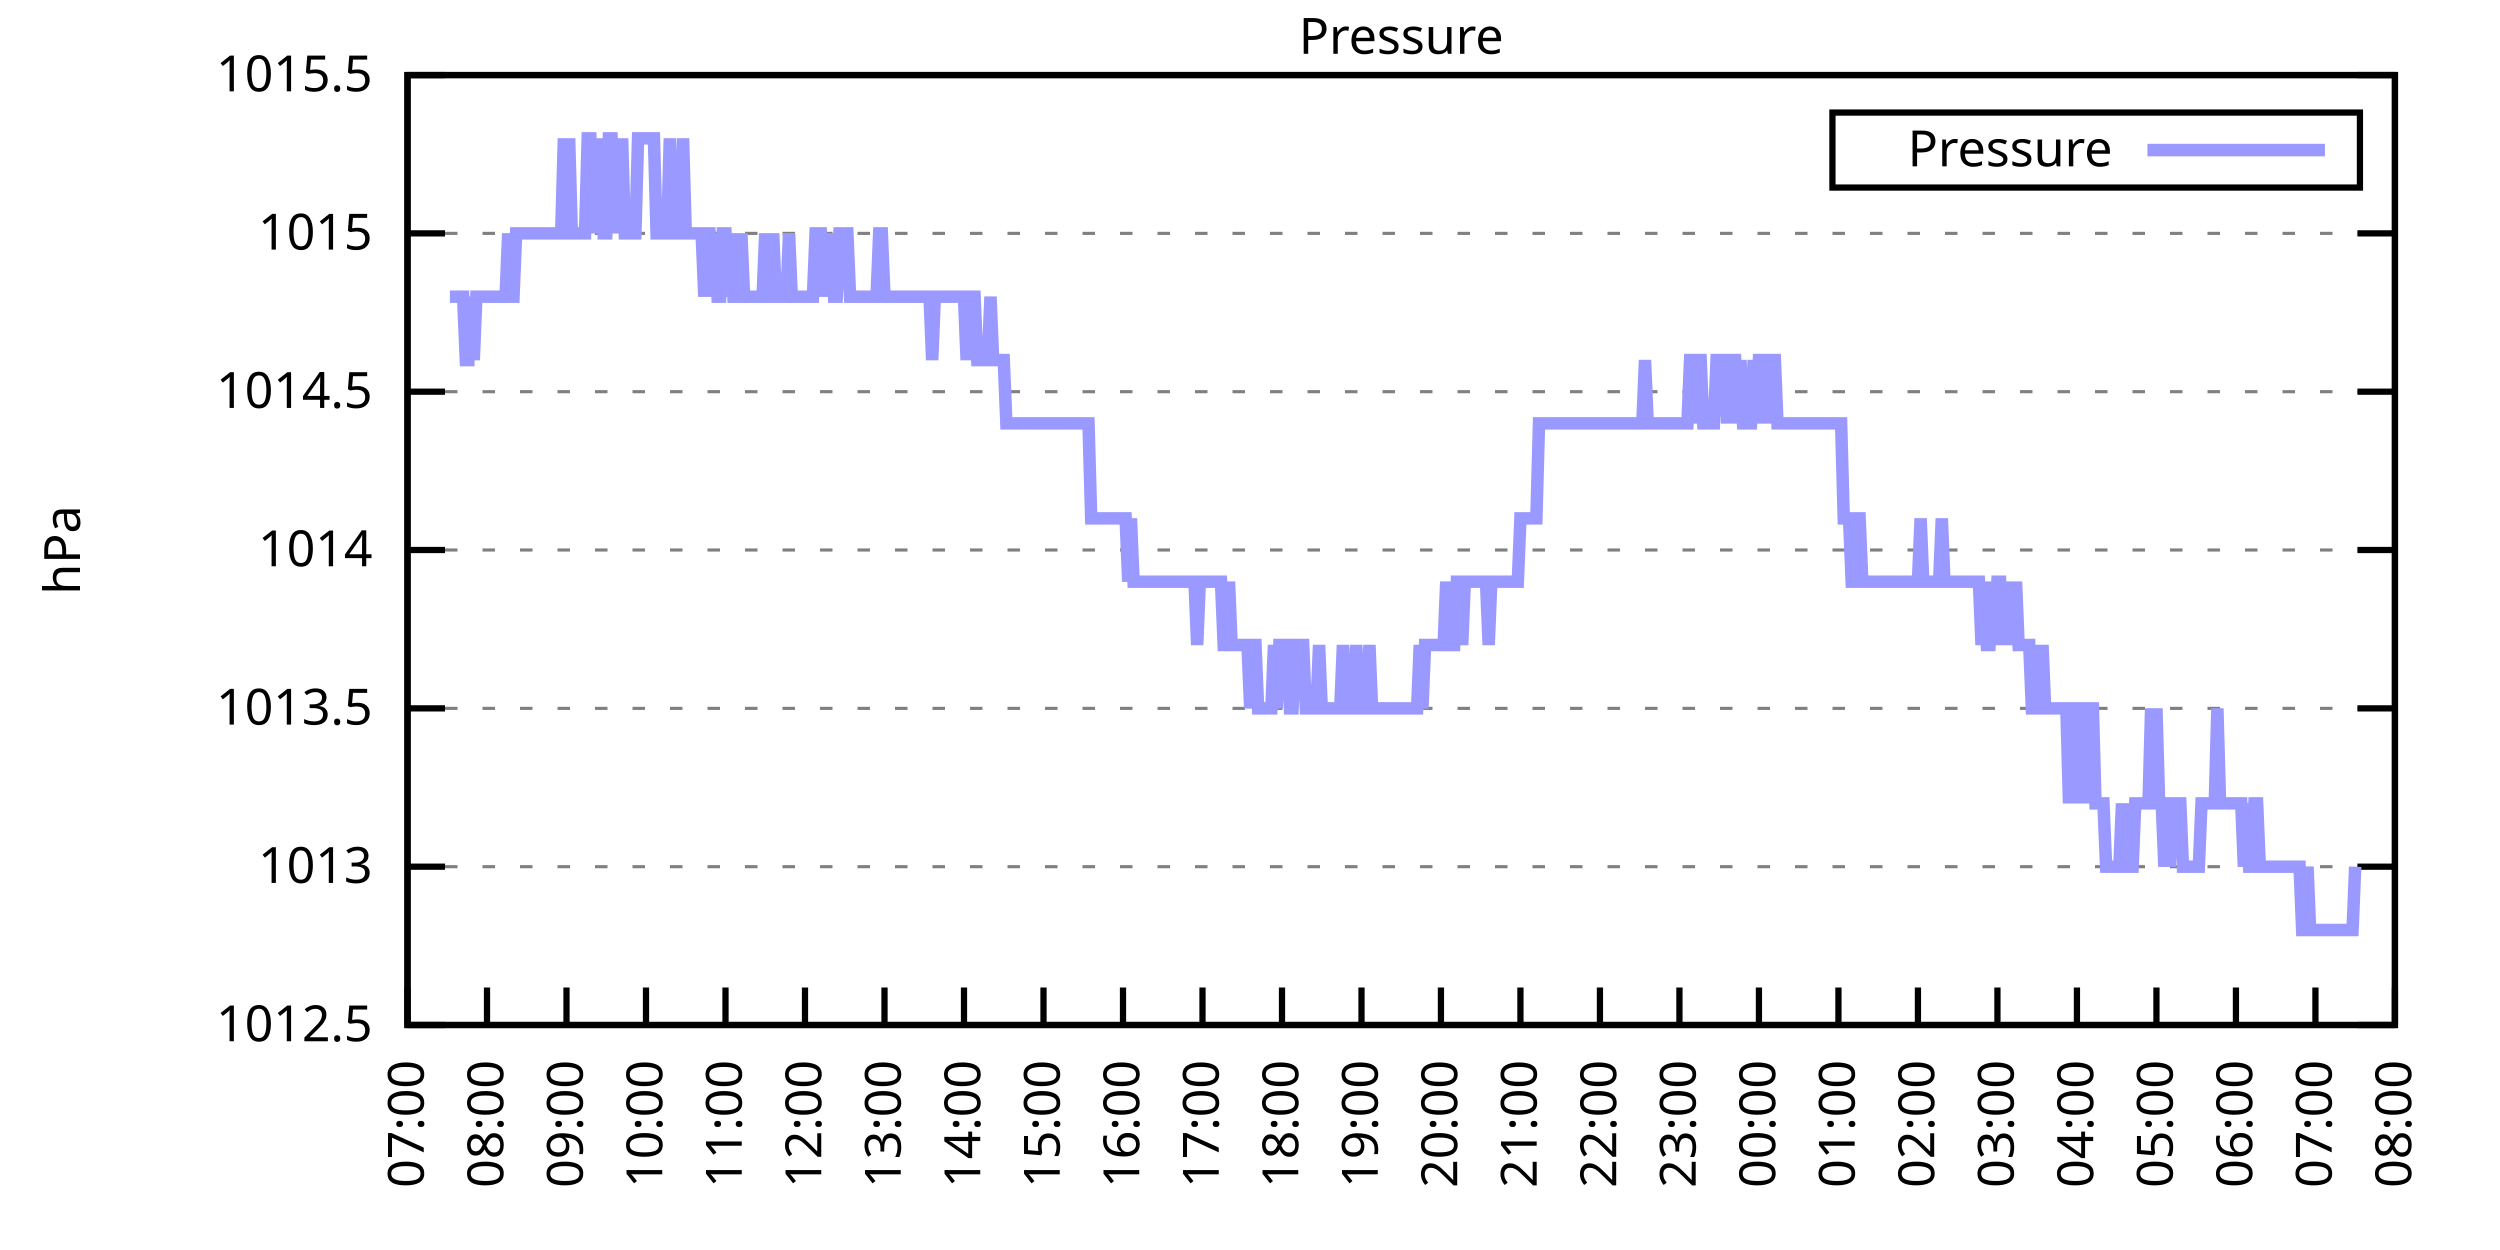
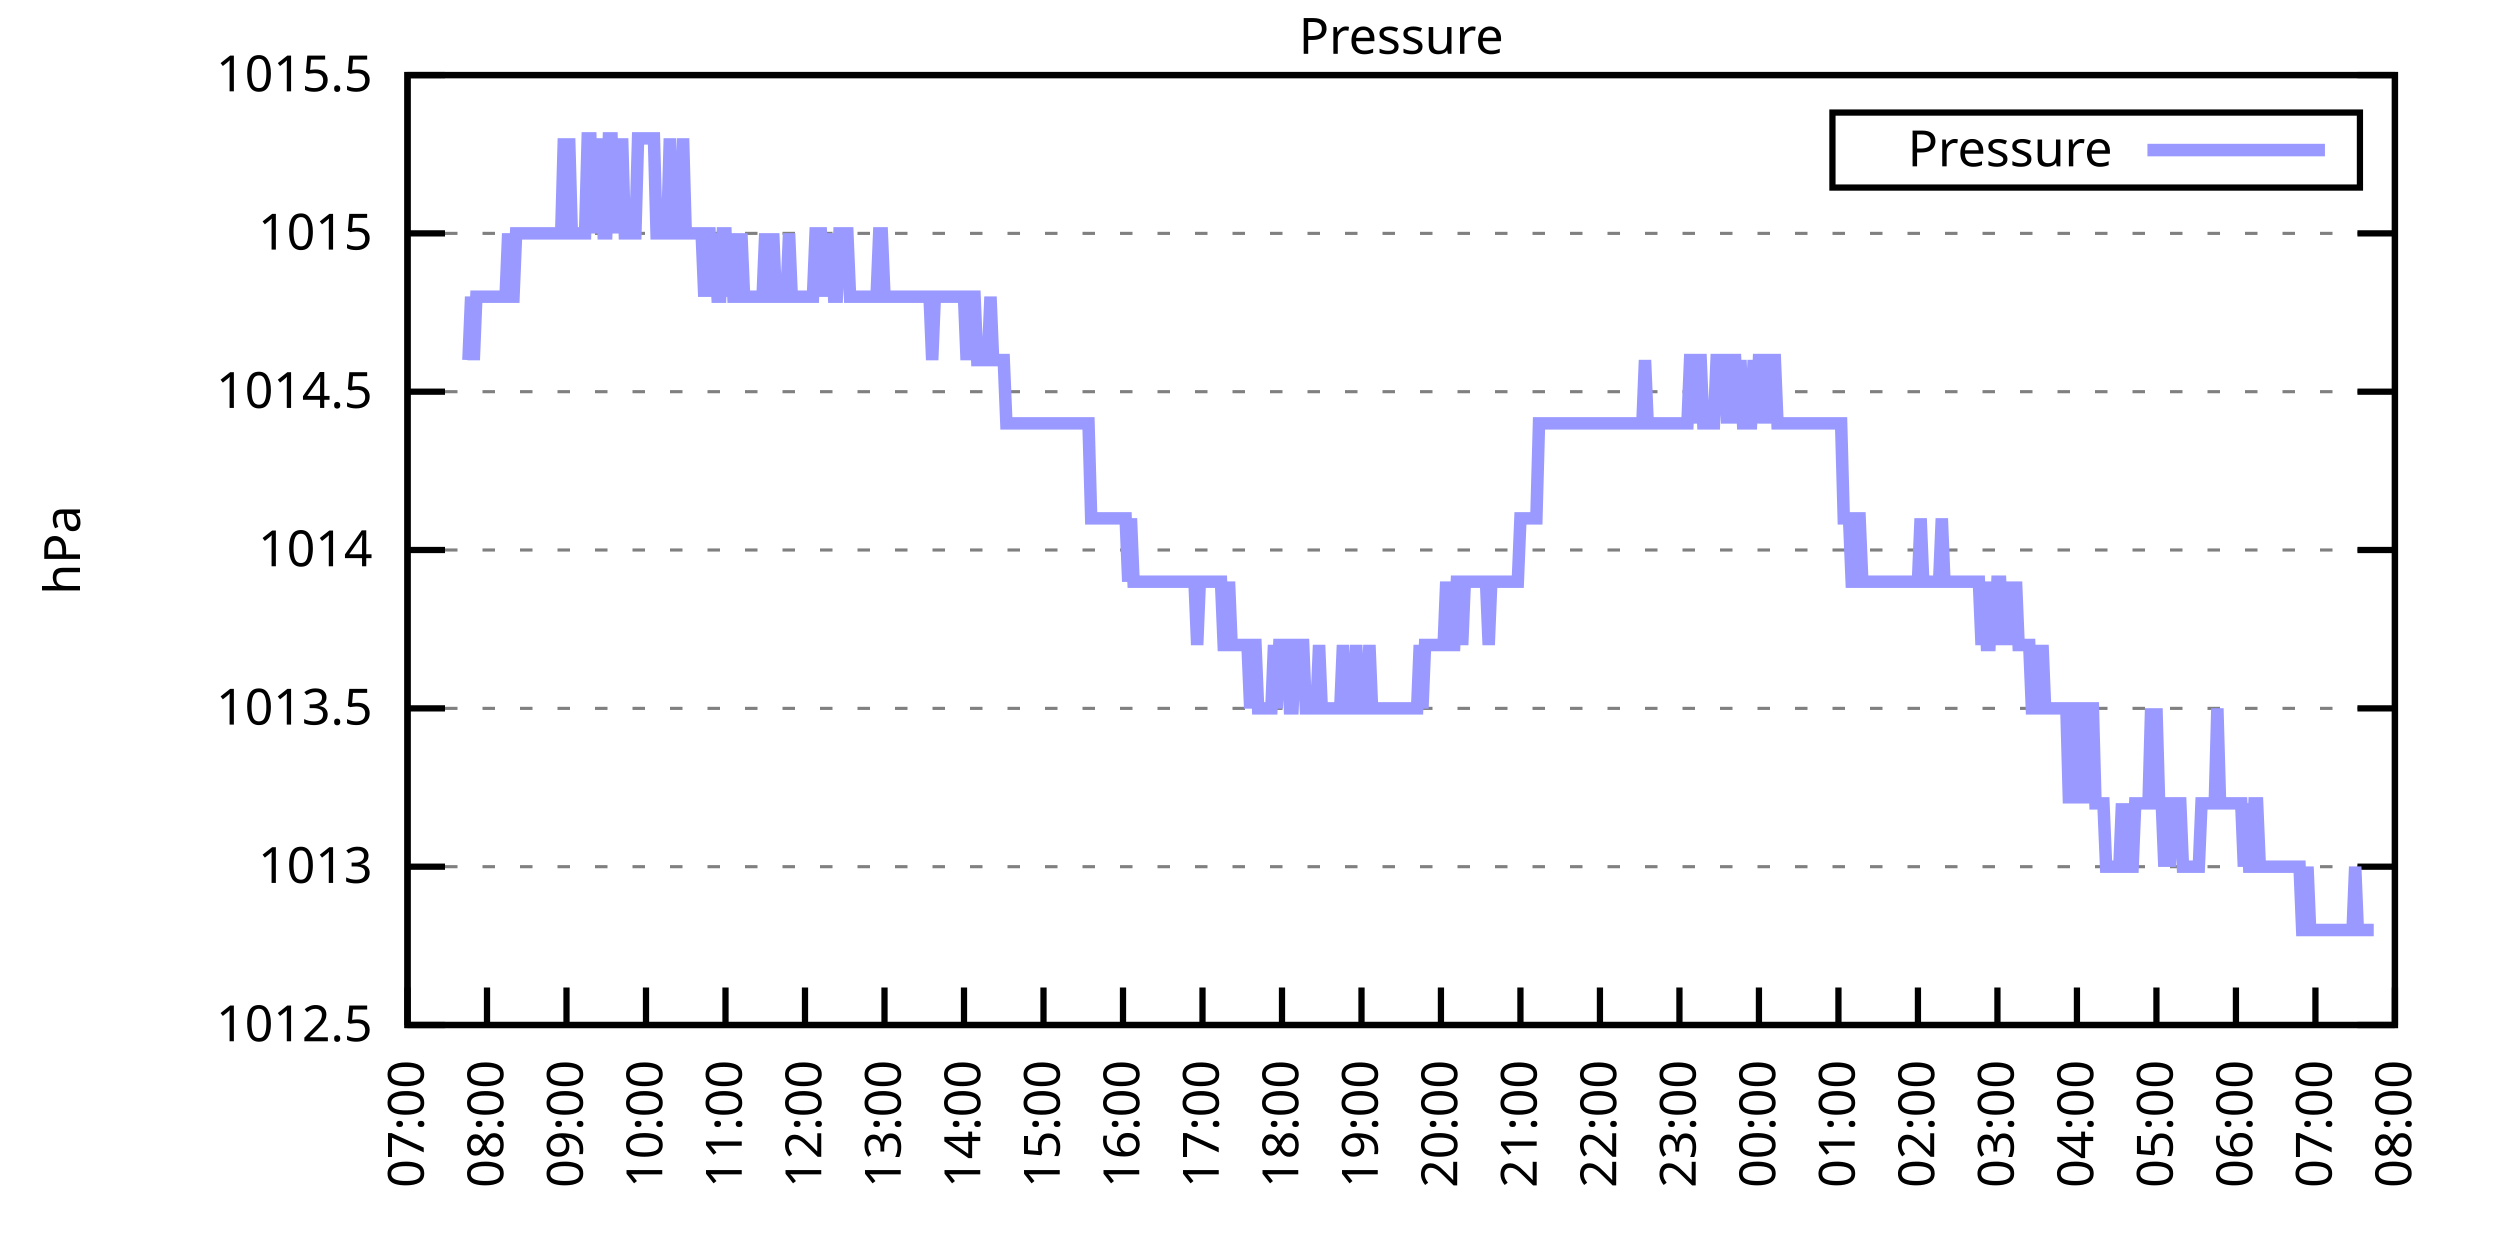
<svg xmlns="http://www.w3.org/2000/svg" xmlns:xlink="http://www.w3.org/1999/xlink" width="400" height="200" viewBox="0 0 400 200">
  <g id="gnuplot_canvas">
    <rect x="0" y="0" width="400" height="200" fill="none" />
    <defs>
      <circle id="gpDot" r="0.5" stroke-width="0.5" stroke="currentColor" />
      <path id="gpPt0" stroke-width="0.333" stroke="currentColor" d="M-1,0 h2 M0,-1 v2" />
      <path id="gpPt1" stroke-width="0.333" stroke="currentColor" d="M-1,-1 L1,1 M1,-1 L-1,1" />
      <path id="gpPt2" stroke-width="0.333" stroke="currentColor" d="M-1,0 L1,0 M0,-1 L0,1 M-1,-1 L1,1 M-1,1 L1,-1" />
      <rect id="gpPt3" stroke-width="0.333" stroke="currentColor" x="-1" y="-1" width="2" height="2" />
      <rect id="gpPt4" stroke-width="0.333" stroke="currentColor" fill="currentColor" x="-1" y="-1" width="2" height="2" />
      <circle id="gpPt5" stroke-width="0.333" stroke="currentColor" cx="0" cy="0" r="1" />
      <use xlink:href="#gpPt5" id="gpPt6" fill="currentColor" stroke="none" />
      <path id="gpPt7" stroke-width="0.333" stroke="currentColor" d="M0,-1.33 L-1.33,0.67 L1.33,0.67 z" />
      <use xlink:href="#gpPt7" id="gpPt8" fill="currentColor" stroke="none" />
      <use xlink:href="#gpPt7" id="gpPt9" stroke="currentColor" transform="rotate(180)" />
      <use xlink:href="#gpPt9" id="gpPt10" fill="currentColor" stroke="none" />
      <use xlink:href="#gpPt3" id="gpPt11" stroke="currentColor" transform="rotate(45)" />
      <use xlink:href="#gpPt11" id="gpPt12" fill="currentColor" stroke="none" />
      <path id="gpPt13" stroke-width="0.333" stroke="currentColor" d="M0,1.330 L1.265,0.411 L0.782,-1.067 L-0.782,-1.076 L-1.265,0.411 z" />
      <use xlink:href="#gpPt13" id="gpPt14" fill="currentColor" stroke="none" />
      <filter id="textbox" filterUnits="objectBoundingBox" x="0" y="0" height="1" width="1">
        <feFlood flood-color="white" flood-opacity="1" result="bgnd" />
        <feComposite in="SourceGraphic" in2="bgnd" operator="atop" />
      </filter>
      <filter id="greybox" filterUnits="objectBoundingBox" x="0" y="0" height="1" width="1">
        <feFlood flood-color="lightgrey" flood-opacity="1" result="grey" />
        <feComposite in="SourceGraphic" in2="grey" operator="atop" />
      </filter>
    </defs>
    <g fill="none" color="white" stroke="currentColor" stroke-width="1.00" stroke-linecap="butt" stroke-linejoin="miter">
</g>
    <g fill="none" color="black" stroke="currentColor" stroke-width="1.00" stroke-linecap="butt" stroke-linejoin="miter">
      <g stroke="none" shape-rendering="crispEdges">
        <polygon fill="rgb(255, 255, 255)" points="65.20,164.00 383.18,164.00 383.18,12.02 65.20,12.02 " />
      </g>
    </g>
    <g fill="none" color="black" stroke="currentColor" stroke-width="1.00" stroke-linecap="butt" stroke-linejoin="miter">
</g>
    <g fill="none" color="black" stroke="black" stroke-width="0.50" stroke-linecap="butt" stroke-linejoin="miter">
</g>
    <g fill="none" color="gray" stroke="currentColor" stroke-width="0.50" stroke-linecap="butt" stroke-linejoin="miter">
      <path stroke="gray" stroke-dasharray="2,4" class="gridline" d="M65.20,164.00 L383.19,164.00  " />
    </g>
    <g fill="none" color="gray" stroke="gray" stroke-width="1.00" stroke-linecap="butt" stroke-linejoin="miter">
</g>
    <g fill="none" color="black" stroke="currentColor" stroke-width="1.00" stroke-linecap="butt" stroke-linejoin="miter">
      <path stroke="black" d="M65.20,164.00 L71.20,164.00 M383.19,164.00 L377.19,164.00  " />
      <g transform="translate(59.60,166.60)" stroke="none" fill="black" font-family="Sans" font-size="8.00" text-anchor="end">
        <text>
          <tspan font-family="Sans"> 1012.5</tspan>
        </text>
      </g>
    </g>
    <g fill="none" color="black" stroke="currentColor" stroke-width="1.00" stroke-linecap="butt" stroke-linejoin="miter">
</g>
    <g fill="none" color="black" stroke="black" stroke-width="0.50" stroke-linecap="butt" stroke-linejoin="miter">
</g>
    <g fill="none" color="gray" stroke="currentColor" stroke-width="0.50" stroke-linecap="butt" stroke-linejoin="miter">
      <path stroke="gray" stroke-dasharray="2,4" class="gridline" d="M65.20,138.67 L383.19,138.67  " />
    </g>
    <g fill="none" color="gray" stroke="gray" stroke-width="1.00" stroke-linecap="butt" stroke-linejoin="miter">
</g>
    <g fill="none" color="black" stroke="currentColor" stroke-width="1.00" stroke-linecap="butt" stroke-linejoin="miter">
      <path stroke="black" d="M65.20,138.67 L71.20,138.67 M383.19,138.67 L377.19,138.67  " />
      <g transform="translate(59.60,141.27)" stroke="none" fill="black" font-family="Sans" font-size="8.00" text-anchor="end">
        <text>
          <tspan font-family="Sans"> 1013</tspan>
        </text>
      </g>
    </g>
    <g fill="none" color="black" stroke="currentColor" stroke-width="1.00" stroke-linecap="butt" stroke-linejoin="miter">
</g>
    <g fill="none" color="black" stroke="black" stroke-width="0.50" stroke-linecap="butt" stroke-linejoin="miter">
</g>
    <g fill="none" color="gray" stroke="currentColor" stroke-width="0.50" stroke-linecap="butt" stroke-linejoin="miter">
      <path stroke="gray" stroke-dasharray="2,4" class="gridline" d="M65.20,113.34 L383.19,113.34  " />
    </g>
    <g fill="none" color="gray" stroke="gray" stroke-width="1.00" stroke-linecap="butt" stroke-linejoin="miter">
</g>
    <g fill="none" color="black" stroke="currentColor" stroke-width="1.00" stroke-linecap="butt" stroke-linejoin="miter">
      <path stroke="black" d="M65.20,113.34 L71.20,113.34 M383.19,113.34 L377.19,113.34  " />
      <g transform="translate(59.60,115.94)" stroke="none" fill="black" font-family="Sans" font-size="8.00" text-anchor="end">
        <text>
          <tspan font-family="Sans"> 1013.5</tspan>
        </text>
      </g>
    </g>
    <g fill="none" color="black" stroke="currentColor" stroke-width="1.00" stroke-linecap="butt" stroke-linejoin="miter">
</g>
    <g fill="none" color="black" stroke="black" stroke-width="0.50" stroke-linecap="butt" stroke-linejoin="miter">
</g>
    <g fill="none" color="gray" stroke="currentColor" stroke-width="0.50" stroke-linecap="butt" stroke-linejoin="miter">
      <path stroke="gray" stroke-dasharray="2,4" class="gridline" d="M65.20,88.00 L383.19,88.00  " />
    </g>
    <g fill="none" color="gray" stroke="gray" stroke-width="1.00" stroke-linecap="butt" stroke-linejoin="miter">
</g>
    <g fill="none" color="black" stroke="currentColor" stroke-width="1.00" stroke-linecap="butt" stroke-linejoin="miter">
      <path stroke="black" d="M65.20,88.00 L71.20,88.00 M383.19,88.00 L377.19,88.00  " />
      <g transform="translate(59.60,90.60)" stroke="none" fill="black" font-family="Sans" font-size="8.00" text-anchor="end">
        <text>
          <tspan font-family="Sans"> 1014</tspan>
        </text>
      </g>
    </g>
    <g fill="none" color="black" stroke="currentColor" stroke-width="1.00" stroke-linecap="butt" stroke-linejoin="miter">
</g>
    <g fill="none" color="black" stroke="black" stroke-width="0.50" stroke-linecap="butt" stroke-linejoin="miter">
</g>
    <g fill="none" color="gray" stroke="currentColor" stroke-width="0.50" stroke-linecap="butt" stroke-linejoin="miter">
      <path stroke="gray" stroke-dasharray="2,4" class="gridline" d="M65.20,62.67 L383.19,62.67  " />
    </g>
    <g fill="none" color="gray" stroke="gray" stroke-width="1.00" stroke-linecap="butt" stroke-linejoin="miter">
</g>
    <g fill="none" color="black" stroke="currentColor" stroke-width="1.00" stroke-linecap="butt" stroke-linejoin="miter">
      <path stroke="black" d="M65.20,62.67 L71.20,62.67 M383.19,62.67 L377.19,62.67  " />
      <g transform="translate(59.60,65.27)" stroke="none" fill="black" font-family="Sans" font-size="8.00" text-anchor="end">
        <text>
          <tspan font-family="Sans"> 1014.5</tspan>
        </text>
      </g>
    </g>
    <g fill="none" color="black" stroke="currentColor" stroke-width="1.00" stroke-linecap="butt" stroke-linejoin="miter">
</g>
    <g fill="none" color="black" stroke="black" stroke-width="0.50" stroke-linecap="butt" stroke-linejoin="miter">
</g>
    <g fill="none" color="gray" stroke="currentColor" stroke-width="0.50" stroke-linecap="butt" stroke-linejoin="miter">
      <path stroke="gray" stroke-dasharray="2,4" class="gridline" d="M65.20,37.34 L383.19,37.34  " />
    </g>
    <g fill="none" color="gray" stroke="gray" stroke-width="1.00" stroke-linecap="butt" stroke-linejoin="miter">
</g>
    <g fill="none" color="black" stroke="currentColor" stroke-width="1.00" stroke-linecap="butt" stroke-linejoin="miter">
      <path stroke="black" d="M65.20,37.34 L71.20,37.34 M383.19,37.34 L377.19,37.34  " />
      <g transform="translate(59.60,39.94)" stroke="none" fill="black" font-family="Sans" font-size="8.00" text-anchor="end">
        <text>
          <tspan font-family="Sans"> 1015</tspan>
        </text>
      </g>
    </g>
    <g fill="none" color="black" stroke="currentColor" stroke-width="1.00" stroke-linecap="butt" stroke-linejoin="miter">
</g>
    <g fill="none" color="black" stroke="black" stroke-width="0.50" stroke-linecap="butt" stroke-linejoin="miter">
</g>
    <g fill="none" color="gray" stroke="currentColor" stroke-width="0.50" stroke-linecap="butt" stroke-linejoin="miter">
      <path stroke="gray" stroke-dasharray="2,4" class="gridline" d="M65.20,12.01 L383.19,12.01  " />
    </g>
    <g fill="none" color="gray" stroke="gray" stroke-width="1.00" stroke-linecap="butt" stroke-linejoin="miter">
</g>
    <g fill="none" color="black" stroke="currentColor" stroke-width="1.00" stroke-linecap="butt" stroke-linejoin="miter">
      <path stroke="black" d="M65.20,12.01 L71.20,12.01 M383.19,12.01 L377.19,12.01  " />
      <g transform="translate(59.60,14.61)" stroke="none" fill="black" font-family="Sans" font-size="8.00" text-anchor="end">
        <text>
          <tspan font-family="Sans"> 1015.5</tspan>
        </text>
      </g>
    </g>
    <g fill="none" color="black" stroke="currentColor" stroke-width="1.00" stroke-linecap="butt" stroke-linejoin="miter">
      <path stroke="black" d="M65.20,164.00 L65.20,158.00  " />
      <g transform="translate(67.80,169.60) rotate(270.00)" stroke="none" fill="black" font-family="Sans" font-size="8.00" text-anchor="end">
        <text>
          <tspan font-family="Sans">07:00</tspan>
        </text>
      </g>
    </g>
    <g fill="none" color="black" stroke="currentColor" stroke-width="1.00" stroke-linecap="butt" stroke-linejoin="miter">
      <path stroke="black" d="M77.92,164.00 L77.92,158.00  " />
      <g transform="translate(80.52,169.60) rotate(270.00)" stroke="none" fill="black" font-family="Sans" font-size="8.00" text-anchor="end">
        <text>
          <tspan font-family="Sans">08:00</tspan>
        </text>
      </g>
    </g>
    <g fill="none" color="black" stroke="currentColor" stroke-width="1.00" stroke-linecap="butt" stroke-linejoin="miter">
      <path stroke="black" d="M90.64,164.00 L90.64,158.00  " />
      <g transform="translate(93.24,169.60) rotate(270.00)" stroke="none" fill="black" font-family="Sans" font-size="8.00" text-anchor="end">
        <text>
          <tspan font-family="Sans">09:00</tspan>
        </text>
      </g>
    </g>
    <g fill="none" color="black" stroke="currentColor" stroke-width="1.00" stroke-linecap="butt" stroke-linejoin="miter">
      <path stroke="black" d="M103.36,164.00 L103.36,158.00  " />
      <g transform="translate(105.96,169.60) rotate(270.00)" stroke="none" fill="black" font-family="Sans" font-size="8.00" text-anchor="end">
        <text>
          <tspan font-family="Sans">10:00</tspan>
        </text>
      </g>
    </g>
    <g fill="none" color="black" stroke="currentColor" stroke-width="1.00" stroke-linecap="butt" stroke-linejoin="miter">
      <path stroke="black" d="M116.08,164.00 L116.08,158.00  " />
      <g transform="translate(118.68,169.60) rotate(270.00)" stroke="none" fill="black" font-family="Sans" font-size="8.00" text-anchor="end">
        <text>
          <tspan font-family="Sans">11:00</tspan>
        </text>
      </g>
    </g>
    <g fill="none" color="black" stroke="currentColor" stroke-width="1.00" stroke-linecap="butt" stroke-linejoin="miter">
      <path stroke="black" d="M128.80,164.00 L128.80,158.00  " />
      <g transform="translate(131.40,169.60) rotate(270.00)" stroke="none" fill="black" font-family="Sans" font-size="8.00" text-anchor="end">
        <text>
          <tspan font-family="Sans">12:00</tspan>
        </text>
      </g>
    </g>
    <g fill="none" color="black" stroke="currentColor" stroke-width="1.00" stroke-linecap="butt" stroke-linejoin="miter">
      <path stroke="black" d="M141.52,164.00 L141.52,158.00  " />
      <g transform="translate(144.12,169.60) rotate(270.00)" stroke="none" fill="black" font-family="Sans" font-size="8.00" text-anchor="end">
        <text>
          <tspan font-family="Sans">13:00</tspan>
        </text>
      </g>
    </g>
    <g fill="none" color="black" stroke="currentColor" stroke-width="1.00" stroke-linecap="butt" stroke-linejoin="miter">
      <path stroke="black" d="M154.24,164.00 L154.24,158.00  " />
      <g transform="translate(156.84,169.60) rotate(270.00)" stroke="none" fill="black" font-family="Sans" font-size="8.00" text-anchor="end">
        <text>
          <tspan font-family="Sans">14:00</tspan>
        </text>
      </g>
    </g>
    <g fill="none" color="black" stroke="currentColor" stroke-width="1.00" stroke-linecap="butt" stroke-linejoin="miter">
      <path stroke="black" d="M166.96,164.00 L166.96,158.00  " />
      <g transform="translate(169.56,169.60) rotate(270.00)" stroke="none" fill="black" font-family="Sans" font-size="8.00" text-anchor="end">
        <text>
          <tspan font-family="Sans">15:00</tspan>
        </text>
      </g>
    </g>
    <g fill="none" color="black" stroke="currentColor" stroke-width="1.00" stroke-linecap="butt" stroke-linejoin="miter">
      <path stroke="black" d="M179.68,164.00 L179.68,158.00  " />
      <g transform="translate(182.28,169.60) rotate(270.00)" stroke="none" fill="black" font-family="Sans" font-size="8.00" text-anchor="end">
        <text>
          <tspan font-family="Sans">16:00</tspan>
        </text>
      </g>
    </g>
    <g fill="none" color="black" stroke="currentColor" stroke-width="1.00" stroke-linecap="butt" stroke-linejoin="miter">
      <path stroke="black" d="M192.40,164.00 L192.40,158.00  " />
      <g transform="translate(195.00,169.60) rotate(270.00)" stroke="none" fill="black" font-family="Sans" font-size="8.00" text-anchor="end">
        <text>
          <tspan font-family="Sans">17:00</tspan>
        </text>
      </g>
    </g>
    <g fill="none" color="black" stroke="currentColor" stroke-width="1.00" stroke-linecap="butt" stroke-linejoin="miter">
      <path stroke="black" d="M205.12,164.00 L205.12,158.00  " />
      <g transform="translate(207.72,169.60) rotate(270.00)" stroke="none" fill="black" font-family="Sans" font-size="8.00" text-anchor="end">
        <text>
          <tspan font-family="Sans">18:00</tspan>
        </text>
      </g>
    </g>
    <g fill="none" color="black" stroke="currentColor" stroke-width="1.00" stroke-linecap="butt" stroke-linejoin="miter">
      <path stroke="black" d="M217.84,164.00 L217.84,158.00  " />
      <g transform="translate(220.44,169.60) rotate(270.00)" stroke="none" fill="black" font-family="Sans" font-size="8.00" text-anchor="end">
        <text>
          <tspan font-family="Sans">19:00</tspan>
        </text>
      </g>
    </g>
    <g fill="none" color="black" stroke="currentColor" stroke-width="1.00" stroke-linecap="butt" stroke-linejoin="miter">
      <path stroke="black" d="M230.55,164.00 L230.55,158.00  " />
      <g transform="translate(233.15,169.60) rotate(270.00)" stroke="none" fill="black" font-family="Sans" font-size="8.00" text-anchor="end">
        <text>
          <tspan font-family="Sans">20:00</tspan>
        </text>
      </g>
    </g>
    <g fill="none" color="black" stroke="currentColor" stroke-width="1.00" stroke-linecap="butt" stroke-linejoin="miter">
      <path stroke="black" d="M243.27,164.00 L243.27,158.00  " />
      <g transform="translate(245.87,169.60) rotate(270.00)" stroke="none" fill="black" font-family="Sans" font-size="8.00" text-anchor="end">
        <text>
          <tspan font-family="Sans">21:00</tspan>
        </text>
      </g>
    </g>
    <g fill="none" color="black" stroke="currentColor" stroke-width="1.00" stroke-linecap="butt" stroke-linejoin="miter">
      <path stroke="black" d="M255.99,164.00 L255.99,158.00  " />
      <g transform="translate(258.59,169.60) rotate(270.00)" stroke="none" fill="black" font-family="Sans" font-size="8.00" text-anchor="end">
        <text>
          <tspan font-family="Sans">22:00</tspan>
        </text>
      </g>
    </g>
    <g fill="none" color="black" stroke="currentColor" stroke-width="1.00" stroke-linecap="butt" stroke-linejoin="miter">
      <path stroke="black" d="M268.71,164.00 L268.71,158.00  " />
      <g transform="translate(271.31,169.60) rotate(270.00)" stroke="none" fill="black" font-family="Sans" font-size="8.00" text-anchor="end">
        <text>
          <tspan font-family="Sans">23:00</tspan>
        </text>
      </g>
    </g>
    <g fill="none" color="black" stroke="currentColor" stroke-width="1.00" stroke-linecap="butt" stroke-linejoin="miter">
      <path stroke="black" d="M281.43,164.00 L281.43,158.00  " />
      <g transform="translate(284.03,169.60) rotate(270.00)" stroke="none" fill="black" font-family="Sans" font-size="8.00" text-anchor="end">
        <text>
          <tspan font-family="Sans">00:00</tspan>
        </text>
      </g>
    </g>
    <g fill="none" color="black" stroke="currentColor" stroke-width="1.00" stroke-linecap="butt" stroke-linejoin="miter">
      <path stroke="black" d="M294.15,164.00 L294.15,158.00  " />
      <g transform="translate(296.75,169.60) rotate(270.00)" stroke="none" fill="black" font-family="Sans" font-size="8.00" text-anchor="end">
        <text>
          <tspan font-family="Sans">01:00</tspan>
        </text>
      </g>
    </g>
    <g fill="none" color="black" stroke="currentColor" stroke-width="1.00" stroke-linecap="butt" stroke-linejoin="miter">
      <path stroke="black" d="M306.87,164.00 L306.87,158.00  " />
      <g transform="translate(309.47,169.60) rotate(270.00)" stroke="none" fill="black" font-family="Sans" font-size="8.00" text-anchor="end">
        <text>
          <tspan font-family="Sans">02:00</tspan>
        </text>
      </g>
    </g>
    <g fill="none" color="black" stroke="currentColor" stroke-width="1.00" stroke-linecap="butt" stroke-linejoin="miter">
      <path stroke="black" d="M319.59,164.00 L319.59,158.00  " />
      <g transform="translate(322.19,169.60) rotate(270.00)" stroke="none" fill="black" font-family="Sans" font-size="8.00" text-anchor="end">
        <text>
          <tspan font-family="Sans">03:00</tspan>
        </text>
      </g>
    </g>
    <g fill="none" color="black" stroke="currentColor" stroke-width="1.00" stroke-linecap="butt" stroke-linejoin="miter">
      <path stroke="black" d="M332.31,164.00 L332.31,158.00  " />
      <g transform="translate(334.91,169.60) rotate(270.00)" stroke="none" fill="black" font-family="Sans" font-size="8.00" text-anchor="end">
        <text>
          <tspan font-family="Sans">04:00</tspan>
        </text>
      </g>
    </g>
    <g fill="none" color="black" stroke="currentColor" stroke-width="1.00" stroke-linecap="butt" stroke-linejoin="miter">
      <path stroke="black" d="M345.03,164.00 L345.03,158.00  " />
      <g transform="translate(347.63,169.60) rotate(270.00)" stroke="none" fill="black" font-family="Sans" font-size="8.00" text-anchor="end">
        <text>
          <tspan font-family="Sans">05:00</tspan>
        </text>
      </g>
    </g>
    <g fill="none" color="black" stroke="currentColor" stroke-width="1.00" stroke-linecap="butt" stroke-linejoin="miter">
      <path stroke="black" d="M357.75,164.00 L357.75,158.00  " />
      <g transform="translate(360.35,169.60) rotate(270.00)" stroke="none" fill="black" font-family="Sans" font-size="8.00" text-anchor="end">
        <text>
          <tspan font-family="Sans">06:00</tspan>
        </text>
      </g>
    </g>
    <g fill="none" color="black" stroke="currentColor" stroke-width="1.00" stroke-linecap="butt" stroke-linejoin="miter">
      <path stroke="black" d="M370.47,164.00 L370.47,158.00  " />
      <g transform="translate(373.07,169.60) rotate(270.00)" stroke="none" fill="black" font-family="Sans" font-size="8.00" text-anchor="end">
        <text>
          <tspan font-family="Sans">07:00</tspan>
        </text>
      </g>
    </g>
    <g fill="none" color="black" stroke="currentColor" stroke-width="1.00" stroke-linecap="butt" stroke-linejoin="miter">
      <path stroke="black" d="M383.19,164.00 L383.19,158.00  " />
      <g transform="translate(385.79,169.60) rotate(270.00)" stroke="none" fill="black" font-family="Sans" font-size="8.00" text-anchor="end">
        <text>
          <tspan font-family="Sans">08:00</tspan>
        </text>
      </g>
    </g>
    <g fill="none" color="black" stroke="currentColor" stroke-width="1.00" stroke-linecap="butt" stroke-linejoin="miter">
</g>
    <g fill="none" color="black" stroke="currentColor" stroke-width="1.00" stroke-linecap="butt" stroke-linejoin="miter">
      <path stroke="black" d="M65.20,12.01 L65.20,164.00 L383.19,164.00 L383.19,12.01 L65.20,12.01 Z  " />
    </g>
    <g fill="none" color="black" stroke="currentColor" stroke-width="1.00" stroke-linecap="butt" stroke-linejoin="miter">
</g>
    <g fill="none" color="black" stroke="currentColor" stroke-width="1.00" stroke-linecap="butt" stroke-linejoin="miter">
      <path stroke="black" d="M293.19,30.01 L293.19,18.01 L377.59,18.01 L377.59,30.01 L293.19,30.01 Z  " />
    </g>
    <g id="Pressure_plot_1">
      <g fill="none" color="white" stroke="black" stroke-width="2.00" stroke-linecap="butt" stroke-linejoin="miter">
</g>
      <g fill="none" color="black" stroke="currentColor" stroke-width="2.00" stroke-linecap="butt" stroke-linejoin="miter">
        <g transform="translate(337.99,26.61)" stroke="none" fill="black" font-family="Sans" font-size="8.00" text-anchor="end">
          <text>
            <tspan font-family="Sans">Pressure</tspan>
          </text>
        </g>
      </g>
      <g fill="none" color="black" stroke="currentColor" stroke-width="2.00" stroke-linecap="butt" stroke-linejoin="miter">
-         <path stroke="rgb(153, 153, 255)" d="M343.59,24.01 L371.99,24.01 M71.98,47.47 L72.41,47.47 L72.83,47.47 L73.26,47.47 L73.68,47.47 L74.10,47.47   L74.53,57.61 L74.95,57.61 L75.38,47.47 L75.80,57.61 L76.22,47.47 L76.65,47.47 L77.07,47.47 L77.50,47.47   L77.92,47.47 L78.34,47.47 L78.77,47.47 L79.19,47.47 L79.62,47.47 L80.04,47.47 L80.46,47.47 L80.89,47.47   L81.31,37.34 L81.74,47.47 L82.16,47.47 L82.58,37.34 L83.01,37.34 L83.43,37.34 L83.86,37.34 L84.28,37.34   L84.70,37.34 L85.13,37.34 L85.55,37.34 L85.98,37.34 L86.40,37.34 L86.82,37.34 L87.25,37.34 L87.67,37.34   L88.10,37.34 L88.52,37.34 L88.94,37.34 L89.37,37.34 L89.79,37.34 L90.22,22.14 L90.64,37.34 L91.06,22.14   L91.49,37.34 L91.91,37.34 L92.34,37.34 L92.76,37.34 L93.18,37.34 L93.61,37.34 L94.03,22.14 L94.46,22.14   L94.88,37.34 L95.30,22.14 L95.73,37.34 L96.15,22.14 L96.58,37.34 L97.00,37.34 L97.42,22.14 L97.85,22.14   L98.27,37.34 L98.69,22.14 L99.12,37.34 L99.54,22.14 L99.97,37.34 L100.39,37.34 L100.81,37.34 L101.24,37.34   L101.66,37.34 L102.09,22.14 L102.51,22.14 L102.93,22.14 L103.36,22.14 L103.78,22.14 L104.21,22.14 L104.63,22.14   L105.05,37.34 L105.48,37.34 L105.90,37.34 L106.33,37.34 L106.75,37.34 L107.17,22.14 L107.60,37.34 L108.02,37.34   L108.45,37.34 L108.87,37.34 L109.29,22.14 L109.72,37.34 L110.14,37.34 L110.57,37.34 L110.99,37.34 L111.41,37.34   L111.84,37.34 L112.26,37.34 L112.69,47.47 L113.11,37.34 L113.53,37.34 L113.96,47.47 L114.38,37.34 L114.81,47.47   L115.23,47.47 L115.65,37.34 L116.08,37.34 L116.50,47.47 L116.93,37.34 L117.35,47.47 L117.77,47.47 L118.20,47.47   L118.62,37.34 L119.05,47.47 L119.47,47.47 L119.89,47.47 L120.32,47.47 L120.74,47.47 L121.17,47.47 L121.59,47.47   L122.01,47.47 L122.44,37.34 L122.86,47.47 L123.29,47.47 L123.71,37.34 L124.13,47.47 L124.56,47.47 L124.98,47.47   L125.41,47.47 L125.83,47.47 L126.25,37.34 L126.68,47.47 L127.10,47.47 L127.53,47.47 L127.95,47.47 L128.37,47.47   L128.80,47.47 L129.22,47.47 L129.65,47.47 L130.07,47.47 L130.49,37.34 L130.92,37.34 L131.34,37.34 L131.77,47.47   L132.19,37.34 L132.61,47.47 L133.04,37.34 L133.46,47.47 L133.89,47.47 L134.31,37.34 L134.73,37.34 L135.16,37.34   L135.58,37.34 L136.01,47.47 L136.43,47.47 L136.85,47.47 L137.28,47.47 L137.70,47.47 L138.13,47.47 L138.55,47.47   L138.97,47.47 L139.40,47.47 L139.82,47.47 L140.25,47.47 L140.67,37.34 L141.09,37.34 L141.52,47.47 L141.94,47.47   L142.37,47.47 L142.79,47.47 L143.21,47.47 L143.64,47.47 L144.06,47.47 L144.49,47.47 L144.91,47.47 L145.33,47.47   L145.76,47.47 L146.18,47.47 L146.61,47.47 L147.03,47.47 L147.45,47.47 L147.88,47.47 L148.30,47.47 L148.73,47.47   L149.15,57.61 L149.57,47.47 L150.00,47.47 L150.42,47.47 L150.85,47.47 L151.27,47.47 L151.69,47.47 L152.12,47.47   L152.54,47.47 L152.97,47.47 L153.39,47.47 L153.81,47.47 L154.24,47.47 L154.66,57.61 L155.09,47.47 L155.51,47.47   L155.93,47.47 L156.36,57.61 L156.78,57.61 L157.21,57.61 L157.63,57.61 L158.05,57.61 L158.48,47.47 L158.90,57.61   L159.33,57.61 L159.75,57.61 L160.17,57.61 L160.60,57.61 L161.02,67.74 L161.44,67.74 L161.87,67.74 L162.29,67.74   L162.72,67.74 L163.14,67.74 L163.56,67.74 L163.99,67.74 L164.41,67.74 L164.84,67.74 L165.26,67.74 L165.68,67.74   L166.11,67.74 L166.53,67.74 L166.96,67.74 L167.38,67.74 L167.80,67.74 L168.23,67.74 L168.65,67.74 L169.08,67.74   L169.50,67.74 L169.92,67.74 L170.35,67.74 L170.77,67.74 L171.20,67.74 L171.62,67.74 L172.04,67.74 L172.47,67.74   L172.89,67.74 L173.32,67.74 L173.74,67.74 L174.16,67.74 L174.59,82.94 L175.01,82.94 L175.44,82.94 L175.86,82.94   L176.28,82.94 L176.71,82.94 L177.13,82.94 L177.56,82.94 L177.98,82.94 L178.40,82.94 L178.83,82.94 L179.25,82.94   L179.68,82.94 L180.10,82.94 L180.52,93.07 L180.95,82.94 L181.37,93.07 L181.80,93.07 L182.22,93.07 L182.64,93.07   L183.07,93.07 L183.49,93.07 L183.92,93.07 L184.34,93.07 L184.76,93.07 L185.19,93.07 L185.61,93.07 L186.04,93.07   L186.46,93.07 L186.88,93.07 L187.31,93.07 L187.73,93.07 L188.16,93.07 L188.58,93.07 L189.00,93.07 L189.43,93.07   L189.85,93.07 L190.28,93.07 L190.70,93.07 L191.12,93.07 L191.55,103.20 L191.97,93.07 L192.40,93.07 L192.82,93.07   L193.24,93.07 L193.67,93.07 L194.09,93.07 L194.52,93.07 L194.94,93.07 L195.36,93.07 L195.79,103.20 L196.21,103.20   L196.64,93.07 L197.06,103.20 L197.48,103.20 L197.91,103.20 L198.33,103.20 L198.76,103.20 L199.18,103.20 L199.60,103.20   L200.03,113.34 L200.45,103.20 L200.88,103.20 L201.30,113.34 L201.72,113.34 L202.15,113.34 L202.57,113.34 L203.00,113.34   L203.42,113.34 L203.84,103.20 L204.27,113.34 L204.69,103.20 L205.12,103.20 L205.54,103.20 L205.96,103.20 L206.39,113.34   L206.81,113.34 L207.24,103.20 L207.66,103.20 L208.08,103.20 L208.51,103.20 L208.93,113.34 L209.36,113.34 L209.78,113.34   L210.20,113.34 L210.63,113.34 L211.05,103.20 L211.48,113.34 L211.90,113.34 L212.32,113.34 L212.75,113.34 L213.17,113.34   L213.60,113.34 L214.02,113.34 L214.44,113.34 L214.87,103.20 L215.29,113.34 L215.72,113.34 L216.14,113.34 L216.56,113.34   L216.99,103.20 L217.41,113.34 L217.84,113.34 L218.26,113.34 L218.68,113.34 L219.11,103.20 L219.53,113.34 L219.96,113.34   L220.38,113.34 L220.80,113.34 L221.23,113.34 L221.65,113.34 L222.08,113.34 L222.50,113.34 L222.92,113.34 L223.35,113.34   L223.77,113.34 L224.20,113.34 L224.62,113.34 L225.04,113.34 L225.47,113.34 L225.89,113.34 L226.31,113.34 L226.74,113.34   L227.16,103.20 L227.59,113.34 L228.01,103.20 L228.43,103.20 L228.86,103.20 L229.28,103.20 L229.71,103.20 L230.13,103.20   L230.55,103.20 L230.98,103.20 L231.40,93.07 L231.83,103.20 L232.25,103.20 L232.67,103.20 L233.10,93.07 L233.52,93.07   L233.95,103.20 L234.37,93.07 L234.79,93.07 L235.22,93.07 L235.64,93.07 L236.07,93.07 L236.49,93.07 L236.91,93.07   L237.34,93.07 L237.76,93.07 L238.19,103.20 L238.61,93.07 L239.03,93.07 L239.46,93.07 L239.88,93.07 L240.31,93.07   L240.73,93.07 L241.15,93.07 L241.58,93.07 L242.00,93.07 L242.43,93.07 L242.85,93.07 L243.27,82.94 L243.70,82.94   L244.12,82.94 L244.55,82.94 L244.97,82.94 L245.39,82.94 L245.82,82.94 L246.24,67.74 L246.67,67.74 L247.09,67.74   L247.51,67.74 L247.94,67.74 L248.36,67.74 L248.79,67.74 L249.21,67.74 L249.63,67.74 L250.06,67.74 L250.48,67.74   L250.91,67.74 L251.33,67.74 L251.75,67.74 L252.18,67.74 L252.60,67.74 L253.03,67.74 L253.45,67.74 L253.87,67.74   L254.30,67.74 L254.72,67.74 L255.15,67.74 L255.57,67.74 L255.99,67.74 L256.42,67.74 L256.84,67.74 L257.27,67.74   L257.69,67.74 L258.11,67.74 L258.54,67.74 L258.96,67.74 L259.39,67.74 L259.81,67.74 L260.23,67.74 L260.66,67.74   L261.08,67.74 L261.51,67.74 L261.93,67.74 L262.35,67.74 L262.78,67.74 L263.20,57.61 L263.63,67.74 L264.05,67.74   L264.47,67.74 L264.90,67.74 L265.32,67.74 L265.75,67.74 L266.17,67.74 L266.59,67.74 L267.02,67.74 L267.44,67.74   L267.87,67.74 L268.29,67.74 L268.71,67.74 L269.14,67.74 L269.56,67.74 L269.99,67.74 L270.41,57.61 L270.83,57.61   L271.26,67.74 L271.68,57.61 L272.11,57.61 L272.53,67.74 L272.95,67.74 L273.38,67.74 L273.80,67.74 L274.23,67.74   L274.65,57.61 L275.07,57.61 L275.50,57.61 L275.92,57.61 L276.35,67.74 L276.77,57.61 L277.19,57.61 L277.62,57.61   L278.04,67.74 L278.47,57.61 L278.89,67.74 L279.31,67.74 L279.74,67.74 L280.16,67.74 L280.59,57.61 L281.01,67.74   L281.43,57.61 L281.86,57.61 L282.28,67.74 L282.71,57.61 L283.13,67.74 L283.55,57.61 L283.98,57.61 L284.40,67.74   L284.83,67.74 L285.25,67.74 L285.67,67.74 L286.10,67.74 L286.52,67.74 L286.95,67.74 L287.37,67.74 L287.79,67.74   L288.22,67.74 L288.64,67.74 L289.06,67.74 L289.49,67.74 L289.91,67.74 L290.34,67.74 L290.76,67.74 L291.18,67.74   L291.61,67.74 L292.03,67.74 L292.46,67.74 L292.88,67.74 L293.30,67.74 L293.73,67.74 L294.15,67.74 L294.58,67.74   L295.00,82.94 L295.42,82.94 L295.85,82.94 L296.27,93.07 L296.70,93.07 L297.12,82.94 L297.54,82.94 L297.97,93.07   L298.39,93.07 L298.82,93.07 L299.24,93.07 L299.66,93.07 L300.09,93.07 L300.51,93.07 L300.94,93.07 L301.36,93.07   L301.78,93.07 L302.21,93.07 L302.63,93.07 L303.06,93.07 L303.48,93.07 L303.90,93.07 L304.33,93.07 L304.75,93.07   L305.18,93.07 L305.60,93.07 L306.02,93.07 L306.45,93.07 L306.87,93.07 L307.30,82.94 L307.72,93.07 L308.14,93.07   L308.57,93.07 L308.99,93.07 L309.42,93.07 L309.84,93.07 L310.26,93.07 L310.69,82.94 L311.11,93.07 L311.54,93.07   L311.96,93.07 L312.38,93.07 L312.81,93.07 L313.23,93.07 L313.66,93.07 L314.08,93.07 L314.50,93.07 L314.93,93.07   L315.35,93.07 L315.78,93.07 L316.20,93.07 L316.62,93.07 L317.05,103.20 L317.47,93.07 L317.90,103.20 L318.32,103.20   L318.74,93.07 L319.17,103.20 L319.59,93.07 L320.02,93.07 L320.44,103.20 L320.86,93.07 L321.29,103.20 L321.71,93.07   L322.14,103.20 L322.56,93.07 L322.98,103.20 L323.41,103.20 L323.83,103.20 L324.26,103.20 L324.68,103.20 L325.10,113.34   L325.53,113.34 L325.95,103.20 L326.38,113.34 L326.80,103.20 L327.22,113.34 L327.65,113.34 L328.07,113.34 L328.50,113.34   L328.92,113.34 L329.34,113.34 L329.77,113.34 L330.19,113.34 L330.62,113.34 L331.04,128.54 L331.46,113.34 L331.89,113.34   L332.31,128.54 L332.74,113.34 L333.16,113.34 L333.58,128.54 L334.01,113.34 L334.43,113.34 L334.86,113.34 L335.28,128.54   L335.70,128.54 L336.13,128.54 L336.55,128.54 L336.98,138.67 L337.40,138.67 L337.82,138.67 L338.25,138.67 L338.67,138.67   L339.10,138.67 L339.52,128.54 L339.94,138.67 L340.37,128.54 L340.79,138.67 L341.22,138.67 L341.64,128.54 L342.06,128.54   L342.49,128.54 L342.91,128.54 L343.34,128.54 L343.76,128.54 L344.18,113.34 L344.61,128.54 L345.03,113.34 L345.46,128.54   L345.88,128.54 L346.30,138.67 L346.73,128.54 L347.15,138.67 L347.58,128.54 L348.00,128.54 L348.42,128.54 L348.85,128.54   L349.27,138.67 L349.70,138.67 L350.12,138.67 L350.54,138.67 L350.97,138.67 L351.39,138.67 L351.81,138.67 L352.24,128.54   L352.66,128.54 L353.09,128.54 L353.51,128.54 L353.93,128.54 L354.36,128.54 L354.78,113.34 L355.21,128.54 L355.63,128.54   L356.05,128.54 L356.48,128.54 L356.90,128.54 L357.33,128.54 L357.75,128.54 L358.17,128.54 L358.60,128.54 L359.02,138.67   L359.45,128.54 L359.87,138.67 L360.29,138.67 L360.72,128.54 L361.14,128.54 L361.57,138.67 L361.99,138.67 L362.41,138.67   L362.84,138.67 L363.26,138.67 L363.69,138.67 L364.11,138.67 L364.53,138.67 L364.96,138.67 L365.38,138.67 L365.81,138.67   L366.23,138.67 L366.65,138.67 L367.08,138.67 L367.50,138.67 L367.93,138.67 L368.35,148.80 L368.77,148.80 L369.20,138.67   L369.62,148.80 L370.05,148.80 L370.47,148.80 L370.89,148.80 L371.32,148.80 L371.74,148.80 L372.17,148.80 L372.59,148.80   L373.01,148.80 L373.44,148.80 L373.86,148.80 L374.29,148.80 L374.71,148.80 L375.13,148.80 L375.56,148.80 L375.98,148.80   L376.41,148.80 L376.83,138.67  " />
+         <path stroke="rgb(153, 153, 255)" d="M343.59,24.01 L371.99,24.01 M74.95,57.61 L75.38,47.47 L75.80,57.61 L76.22,47.47 L76.65,47.47 L77.07,47.47   L77.50,47.47 L77.92,47.47 L78.34,47.47 L78.77,47.47 L79.19,47.47 L79.62,47.47 L80.04,47.47 L80.46,47.47   L80.89,47.47 L81.31,37.34 L81.74,47.47 L82.16,47.47 L82.58,37.34 L83.01,37.34 L83.43,37.34 L83.86,37.34   L84.28,37.34 L84.70,37.34 L85.13,37.34 L85.55,37.34 L85.98,37.34 L86.40,37.34 L86.82,37.34 L87.25,37.34   L87.67,37.34 L88.10,37.34 L88.52,37.34 L88.94,37.34 L89.37,37.34 L89.79,37.34 L90.22,22.14 L90.64,37.34   L91.06,22.14 L91.49,37.34 L91.91,37.34 L92.34,37.34 L92.76,37.34 L93.18,37.34 L93.61,37.34 L94.03,22.14   L94.46,22.14 L94.88,37.34 L95.30,22.14 L95.73,37.34 L96.15,22.14 L96.58,37.34 L97.00,37.34 L97.42,22.14   L97.85,22.14 L98.27,37.34 L98.69,22.14 L99.12,37.34 L99.54,22.14 L99.97,37.34 L100.39,37.34 L100.81,37.34   L101.24,37.34 L101.66,37.34 L102.09,22.14 L102.51,22.14 L102.93,22.14 L103.36,22.14 L103.78,22.14 L104.21,22.14   L104.63,22.14 L105.05,37.34 L105.48,37.34 L105.90,37.34 L106.33,37.34 L106.75,37.34 L107.17,22.14 L107.60,37.34   L108.02,37.34 L108.45,37.34 L108.87,37.34 L109.29,22.14 L109.72,37.34 L110.14,37.34 L110.57,37.34 L110.99,37.34   L111.41,37.34 L111.84,37.34 L112.26,37.34 L112.69,47.47 L113.11,37.34 L113.53,37.34 L113.96,47.47 L114.38,37.34   L114.81,47.47 L115.23,47.47 L115.65,37.34 L116.08,37.34 L116.50,47.47 L116.93,37.34 L117.35,47.47 L117.77,47.47   L118.20,47.47 L118.62,37.34 L119.05,47.47 L119.47,47.47 L119.89,47.47 L120.32,47.47 L120.74,47.47 L121.17,47.47   L121.59,47.47 L122.01,47.47 L122.44,37.34 L122.86,47.47 L123.29,47.47 L123.71,37.34 L124.13,47.47 L124.56,47.47   L124.98,47.47 L125.41,47.47 L125.83,47.47 L126.25,37.34 L126.68,47.47 L127.10,47.47 L127.53,47.47 L127.95,47.47   L128.37,47.47 L128.80,47.47 L129.22,47.47 L129.65,47.47 L130.07,47.47 L130.49,37.34 L130.92,37.34 L131.34,37.34   L131.77,47.47 L132.19,37.34 L132.61,47.47 L133.04,37.34 L133.46,47.47 L133.89,47.47 L134.31,37.34 L134.73,37.34   L135.16,37.34 L135.58,37.34 L136.01,47.47 L136.43,47.47 L136.85,47.47 L137.28,47.47 L137.70,47.47 L138.13,47.47   L138.55,47.47 L138.97,47.47 L139.40,47.47 L139.82,47.47 L140.25,47.47 L140.67,37.34 L141.09,37.34 L141.52,47.47   L141.94,47.47 L142.37,47.47 L142.79,47.47 L143.21,47.47 L143.64,47.47 L144.06,47.47 L144.49,47.47 L144.91,47.47   L145.33,47.47 L145.76,47.47 L146.18,47.47 L146.61,47.47 L147.03,47.47 L147.45,47.47 L147.88,47.47 L148.30,47.47   L148.73,47.47 L149.15,57.61 L149.57,47.47 L150.00,47.47 L150.42,47.47 L150.85,47.47 L151.27,47.47 L151.69,47.47   L152.12,47.47 L152.54,47.47 L152.97,47.47 L153.39,47.47 L153.81,47.47 L154.24,47.47 L154.66,57.61 L155.09,47.47   L155.51,47.47 L155.93,47.47 L156.36,57.61 L156.78,57.61 L157.21,57.61 L157.63,57.61 L158.05,57.61 L158.48,47.47   L158.90,57.61 L159.33,57.61 L159.75,57.61 L160.17,57.61 L160.60,57.61 L161.02,67.74 L161.44,67.74 L161.87,67.74   L162.29,67.74 L162.72,67.74 L163.14,67.74 L163.56,67.74 L163.99,67.74 L164.41,67.74 L164.84,67.74 L165.26,67.74   L165.68,67.74 L166.11,67.74 L166.53,67.74 L166.96,67.74 L167.38,67.74 L167.80,67.74 L168.23,67.74 L168.65,67.74   L169.08,67.74 L169.50,67.74 L169.92,67.74 L170.35,67.74 L170.77,67.74 L171.20,67.74 L171.62,67.74 L172.04,67.74   L172.47,67.74 L172.89,67.74 L173.32,67.74 L173.74,67.74 L174.16,67.74 L174.59,82.94 L175.01,82.94 L175.44,82.94   L175.86,82.94 L176.28,82.94 L176.71,82.94 L177.13,82.94 L177.56,82.94 L177.98,82.94 L178.40,82.94 L178.83,82.94   L179.25,82.94 L179.68,82.94 L180.10,82.94 L180.52,93.07 L180.95,82.94 L181.37,93.07 L181.80,93.07 L182.22,93.07   L182.64,93.07 L183.07,93.07 L183.49,93.07 L183.92,93.07 L184.34,93.07 L184.76,93.07 L185.19,93.07 L185.61,93.07   L186.04,93.07 L186.46,93.07 L186.88,93.07 L187.31,93.07 L187.73,93.07 L188.16,93.07 L188.58,93.07 L189.00,93.07   L189.43,93.07 L189.85,93.07 L190.28,93.07 L190.70,93.07 L191.12,93.07 L191.55,103.20 L191.97,93.07 L192.40,93.07   L192.82,93.07 L193.24,93.07 L193.67,93.07 L194.09,93.07 L194.52,93.07 L194.94,93.07 L195.36,93.07 L195.79,103.20   L196.21,103.20 L196.64,93.07 L197.06,103.20 L197.48,103.20 L197.91,103.20 L198.33,103.20 L198.76,103.20 L199.18,103.20   L199.60,103.20 L200.03,113.34 L200.45,103.20 L200.88,103.20 L201.30,113.34 L201.72,113.34 L202.15,113.34 L202.57,113.34   L203.00,113.34 L203.42,113.34 L203.84,103.20 L204.27,113.34 L204.69,103.20 L205.12,103.20 L205.54,103.20 L205.96,103.20   L206.39,113.34 L206.81,113.34 L207.24,103.20 L207.66,103.20 L208.08,103.20 L208.51,103.20 L208.93,113.34 L209.36,113.34   L209.78,113.34 L210.20,113.34 L210.63,113.34 L211.05,103.20 L211.48,113.34 L211.90,113.34 L212.32,113.34 L212.75,113.34   L213.17,113.34 L213.60,113.34 L214.02,113.34 L214.44,113.34 L214.87,103.20 L215.29,113.34 L215.72,113.34 L216.14,113.34   L216.56,113.34 L216.99,103.20 L217.41,113.34 L217.84,113.34 L218.26,113.34 L218.68,113.34 L219.11,103.20 L219.53,113.34   L219.96,113.34 L220.38,113.34 L220.80,113.34 L221.23,113.34 L221.65,113.34 L222.08,113.34 L222.50,113.34 L222.92,113.34   L223.35,113.34 L223.77,113.34 L224.20,113.34 L224.62,113.34 L225.04,113.34 L225.47,113.34 L225.89,113.34 L226.31,113.34   L226.74,113.34 L227.16,103.20 L227.59,113.34 L228.01,103.20 L228.43,103.20 L228.86,103.20 L229.28,103.20 L229.71,103.20   L230.13,103.20 L230.55,103.20 L230.98,103.20 L231.40,93.07 L231.83,103.20 L232.25,103.20 L232.67,103.20 L233.10,93.07   L233.52,93.07 L233.95,103.20 L234.37,93.07 L234.79,93.07 L235.22,93.07 L235.64,93.07 L236.07,93.07 L236.49,93.07   L236.91,93.07 L237.34,93.07 L237.76,93.07 L238.19,103.20 L238.61,93.07 L239.03,93.07 L239.46,93.07 L239.88,93.07   L240.31,93.07 L240.73,93.07 L241.15,93.07 L241.58,93.07 L242.00,93.07 L242.43,93.07 L242.85,93.07 L243.27,82.94   L243.70,82.94 L244.12,82.94 L244.55,82.94 L244.97,82.94 L245.39,82.94 L245.82,82.94 L246.24,67.74 L246.67,67.74   L247.09,67.74 L247.51,67.74 L247.94,67.74 L248.36,67.74 L248.79,67.74 L249.21,67.74 L249.63,67.74 L250.06,67.74   L250.48,67.74 L250.91,67.74 L251.33,67.74 L251.75,67.74 L252.18,67.74 L252.60,67.74 L253.03,67.74 L253.45,67.74   L253.87,67.74 L254.30,67.74 L254.72,67.74 L255.15,67.74 L255.57,67.74 L255.99,67.74 L256.42,67.74 L256.84,67.74   L257.27,67.74 L257.69,67.74 L258.11,67.74 L258.54,67.74 L258.96,67.74 L259.39,67.74 L259.81,67.74 L260.23,67.74   L260.66,67.74 L261.08,67.74 L261.51,67.74 L261.93,67.74 L262.35,67.74 L262.78,67.74 L263.20,57.61 L263.63,67.74   L264.05,67.74 L264.47,67.74 L264.90,67.74 L265.32,67.74 L265.75,67.74 L266.17,67.74 L266.59,67.74 L267.02,67.74   L267.44,67.74 L267.87,67.74 L268.29,67.74 L268.71,67.74 L269.14,67.74 L269.56,67.74 L269.99,67.74 L270.41,57.61   L270.83,57.61 L271.26,67.74 L271.68,57.61 L272.11,57.61 L272.53,67.74 L272.95,67.74 L273.38,67.74 L273.80,67.74   L274.23,67.74 L274.65,57.61 L275.07,57.61 L275.50,57.61 L275.92,57.61 L276.35,67.74 L276.77,57.61 L277.19,57.61   L277.62,57.61 L278.04,67.74 L278.47,57.61 L278.89,67.74 L279.31,67.74 L279.74,67.74 L280.16,67.74 L280.59,57.61   L281.01,67.74 L281.43,57.61 L281.86,57.61 L282.28,67.74 L282.71,57.61 L283.13,67.74 L283.55,57.61 L283.98,57.61   L284.40,67.74 L284.83,67.74 L285.25,67.74 L285.67,67.74 L286.10,67.74 L286.52,67.74 L286.95,67.74 L287.37,67.74   L287.79,67.74 L288.22,67.74 L288.64,67.74 L289.06,67.74 L289.49,67.74 L289.91,67.74 L290.34,67.74 L290.76,67.74   L291.18,67.74 L291.61,67.74 L292.03,67.74 L292.46,67.74 L292.88,67.74 L293.30,67.74 L293.73,67.74 L294.15,67.74   L294.58,67.74 L295.00,82.94 L295.42,82.94 L295.85,82.94 L296.27,93.07 L296.70,93.07 L297.12,82.94 L297.54,82.94   L297.97,93.07 L298.39,93.07 L298.82,93.07 L299.24,93.07 L299.66,93.07 L300.09,93.07 L300.51,93.07 L300.94,93.07   L301.36,93.07 L301.78,93.07 L302.21,93.07 L302.63,93.07 L303.06,93.07 L303.48,93.07 L303.90,93.07 L304.33,93.07   L304.75,93.07 L305.18,93.07 L305.60,93.07 L306.02,93.07 L306.45,93.07 L306.87,93.07 L307.30,82.94 L307.72,93.07   L308.14,93.07 L308.57,93.07 L308.99,93.07 L309.42,93.07 L309.84,93.07 L310.26,93.07 L310.69,82.94 L311.11,93.07   L311.54,93.07 L311.96,93.07 L312.38,93.07 L312.81,93.07 L313.23,93.07 L313.66,93.07 L314.08,93.07 L314.50,93.07   L314.93,93.07 L315.35,93.07 L315.78,93.07 L316.20,93.07 L316.62,93.07 L317.05,103.20 L317.47,93.07 L317.90,103.20   L318.32,103.20 L318.74,93.07 L319.17,103.20 L319.59,93.07 L320.02,93.07 L320.44,103.20 L320.86,93.07 L321.29,103.20   L321.71,93.07 L322.14,103.20 L322.56,93.07 L322.98,103.20 L323.41,103.20 L323.83,103.20 L324.26,103.20 L324.68,103.20   L325.10,113.34 L325.53,113.34 L325.95,103.20 L326.38,113.34 L326.80,103.20 L327.22,113.34 L327.65,113.34 L328.07,113.34   L328.50,113.34 L328.92,113.34 L329.34,113.34 L329.77,113.34 L330.19,113.34 L330.62,113.34 L331.04,128.54 L331.46,113.34   L331.89,113.34 L332.31,128.54 L332.74,113.34 L333.16,113.34 L333.58,128.54 L334.01,113.34 L334.43,113.34 L334.86,113.34   L335.28,128.54 L335.70,128.54 L336.13,128.54 L336.55,128.54 L336.98,138.67 L337.40,138.67 L337.82,138.67 L338.25,138.67   L338.67,138.67 L339.10,138.67 L339.52,128.54 L339.94,138.67 L340.37,128.54 L340.79,138.67 L341.22,138.67 L341.64,128.54   L342.06,128.54 L342.49,128.54 L342.91,128.54 L343.34,128.54 L343.76,128.54 L344.18,113.34 L344.61,128.54 L345.03,113.34   L345.46,128.54 L345.88,128.54 L346.30,138.67 L346.73,128.54 L347.15,138.67 L347.58,128.54 L348.00,128.54 L348.42,128.54   L348.85,128.54 L349.27,138.67 L349.70,138.67 L350.12,138.67 L350.54,138.67 L350.97,138.67 L351.39,138.67 L351.81,138.67   L352.24,128.54 L352.66,128.54 L353.09,128.54 L353.51,128.54 L353.93,128.54 L354.36,128.54 L354.78,113.34 L355.21,128.54   L355.63,128.54 L356.05,128.54 L356.48,128.54 L356.90,128.54 L357.33,128.54 L357.75,128.54 L358.17,128.54 L358.60,128.54   L359.02,138.67 L359.45,128.54 L359.87,138.67 L360.29,138.67 L360.72,128.54 L361.14,128.54 L361.57,138.67 L361.99,138.67   L362.41,138.67 L362.84,138.67 L363.26,138.67 L363.69,138.67 L364.11,138.67 L364.53,138.67 L364.96,138.67 L365.38,138.67   L365.81,138.67 L366.23,138.67 L366.65,138.67 L367.08,138.67 L367.50,138.67 L367.93,138.67 L368.35,148.80 L368.77,148.80   L369.20,138.67 L369.62,148.80 L370.05,148.80 L370.47,148.80 L370.89,148.80 L371.32,148.80 L371.74,148.80 L372.17,148.80   L372.59,148.80 L373.01,148.80 L373.44,148.80 L373.86,148.80 L374.29,148.80 L374.71,148.80 L375.13,148.80 L375.56,148.80   L375.98,148.80 L376.41,148.80 L376.83,138.67 L377.25,148.80 L377.68,148.80 L378.10,148.80 L378.53,148.80 L378.95,148.80   L379.37,148.80 L379.80,148.80  " />
      </g>
    </g>
    <g fill="none" color="black" stroke="currentColor" stroke-width="2.00" stroke-linecap="butt" stroke-linejoin="miter">
</g>
    <g fill="none" color="black" stroke="black" stroke-width="1.00" stroke-linecap="butt" stroke-linejoin="miter">
</g>
    <g fill="none" color="black" stroke="currentColor" stroke-width="1.00" stroke-linecap="butt" stroke-linejoin="miter">
      <path stroke="black" d="M65.20,12.01 L65.20,164.00 L383.19,164.00 L383.19,12.01 L65.20,12.01 Z  " />
      <g transform="translate(12.80,88.01) rotate(270.00)" stroke="none" fill="black" font-family="Sans" font-size="8.00" text-anchor="middle">
        <text>
          <tspan font-family="Sans">hPa</tspan>
        </text>
      </g>
    </g>
    <g fill="none" color="black" stroke="currentColor" stroke-width="1.00" stroke-linecap="butt" stroke-linejoin="miter">
</g>
    <g fill="none" color="black" stroke="currentColor" stroke-width="1.00" stroke-linecap="butt" stroke-linejoin="miter">
      <g transform="translate(224.19,8.61)" stroke="none" fill="black" font-family="Sans" font-size="8.00" text-anchor="middle">
        <text>
          <tspan font-family="Sans">Pressure</tspan>
        </text>
      </g>
    </g>
    <g fill="none" color="black" stroke="currentColor" stroke-width="1.00" stroke-linecap="butt" stroke-linejoin="miter">
</g>
  </g>
</svg>
